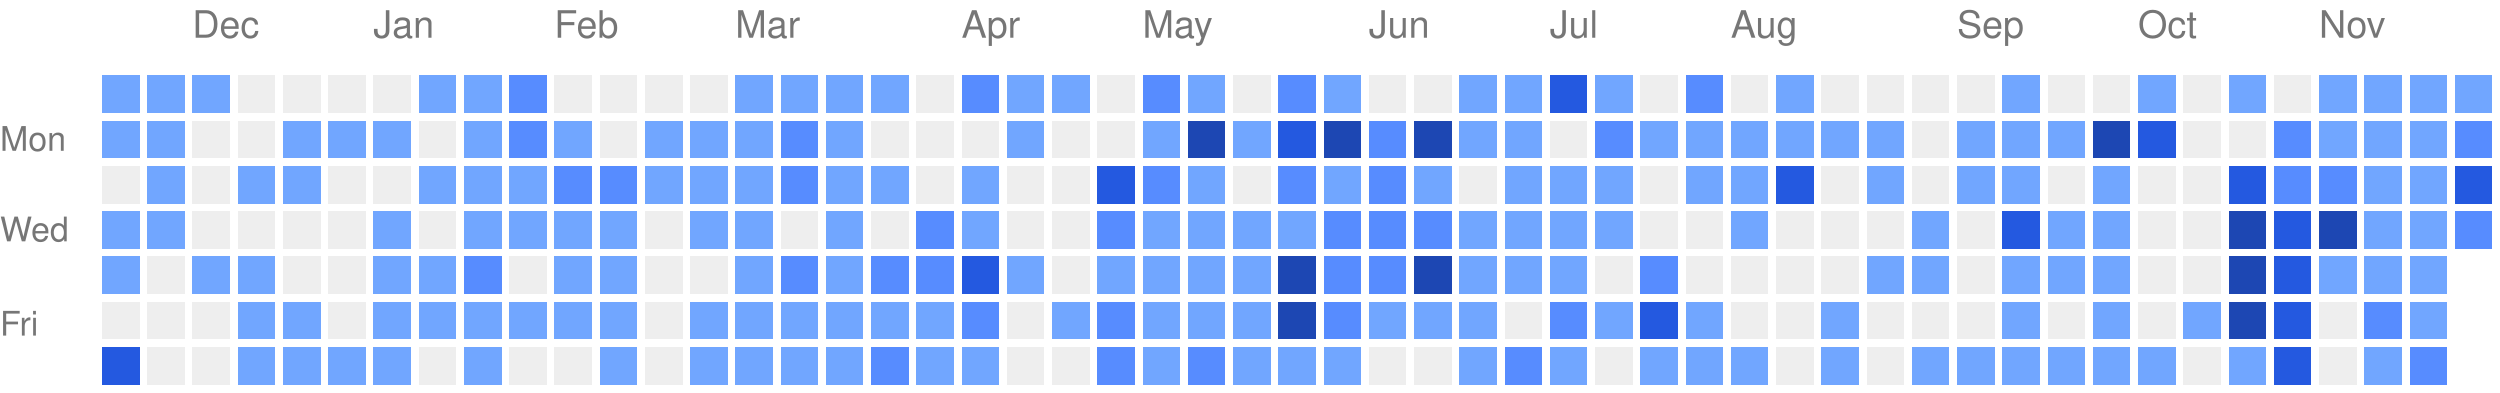
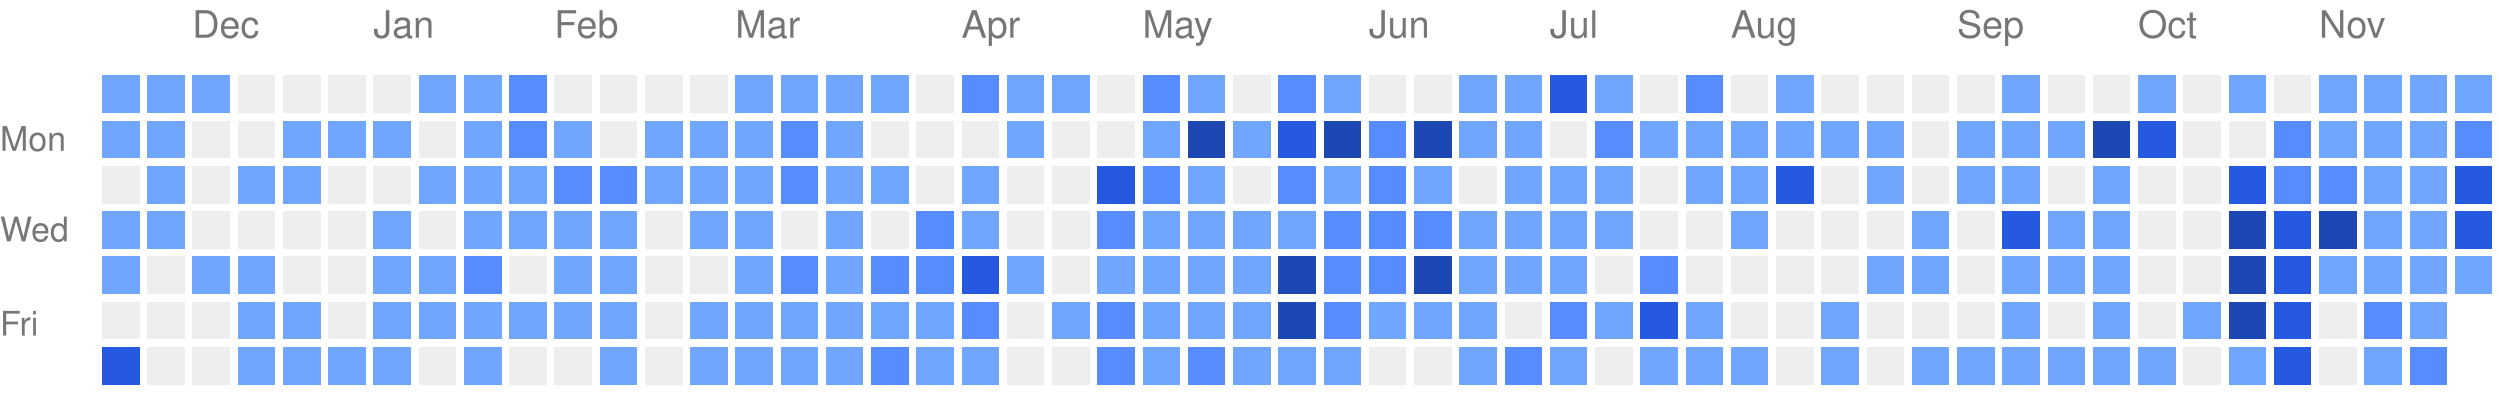
<svg xmlns="http://www.w3.org/2000/svg" version="1.1" width="663" height="104">
  <rect style="fill:#71a6ff;shape-rendering:crispedges;" data-score="1" data-date="2025-11-23" x="27" y="20" width="10" height="10" />
  <rect style="fill:#71a6ff;shape-rendering:crispedges;" data-score="1" data-date="2025-11-30" x="39" y="20" width="10" height="10" />
  <rect style="fill:#71a6ff;shape-rendering:crispedges;" data-score="1" data-date="2025-12-07" x="51" y="20" width="10" height="10" />
  <rect style="fill:#EEEEEE;shape-rendering:crispedges;" data-score="0" data-date="2025-12-14" x="63" y="20" width="10" height="10" />
  <rect style="fill:#EEEEEE;shape-rendering:crispedges;" data-score="0" data-date="2025-12-21" x="75" y="20" width="10" height="10" />
  <rect style="fill:#EEEEEE;shape-rendering:crispedges;" data-score="0" data-date="2025-12-28" x="87" y="20" width="10" height="10" />
  <rect style="fill:#EEEEEE;shape-rendering:crispedges;" data-score="0" data-date="2026-01-04" x="99" y="20" width="10" height="10" />
  <rect style="fill:#71a6ff;shape-rendering:crispedges;" data-score="1" data-date="2026-01-11" x="111" y="20" width="10" height="10" />
  <rect style="fill:#71a6ff;shape-rendering:crispedges;" data-score="1" data-date="2026-01-18" x="123" y="20" width="10" height="10" />
  <rect style="fill:#578cff;shape-rendering:crispedges;" data-score="2" data-date="2026-01-25" x="135" y="20" width="10" height="10" />
  <rect style="fill:#EEEEEE;shape-rendering:crispedges;" data-score="0" data-date="2026-02-01" x="147" y="20" width="10" height="10" />
  <rect style="fill:#EEEEEE;shape-rendering:crispedges;" data-score="0" data-date="2026-02-08" x="159" y="20" width="10" height="10" />
  <rect style="fill:#EEEEEE;shape-rendering:crispedges;" data-score="0" data-date="2026-02-15" x="171" y="20" width="10" height="10" />
  <rect style="fill:#EEEEEE;shape-rendering:crispedges;" data-score="0" data-date="2026-02-22" x="183" y="20" width="10" height="10" />
  <rect style="fill:#71a6ff;shape-rendering:crispedges;" data-score="1" data-date="2026-03-01" x="195" y="20" width="10" height="10" />
  <rect style="fill:#71a6ff;shape-rendering:crispedges;" data-score="1" data-date="2026-03-08" x="207" y="20" width="10" height="10" />
  <rect style="fill:#71a6ff;shape-rendering:crispedges;" data-score="1" data-date="2026-03-15" x="219" y="20" width="10" height="10" />
  <rect style="fill:#71a6ff;shape-rendering:crispedges;" data-score="1" data-date="2026-03-22" x="231" y="20" width="10" height="10" />
  <rect style="fill:#EEEEEE;shape-rendering:crispedges;" data-score="0" data-date="2026-03-29" x="243" y="20" width="10" height="10" />
  <rect style="fill:#578cff;shape-rendering:crispedges;" data-score="2" data-date="2026-04-05" x="255" y="20" width="10" height="10" />
  <rect style="fill:#71a6ff;shape-rendering:crispedges;" data-score="1" data-date="2026-04-12" x="267" y="20" width="10" height="10" />
  <rect style="fill:#71a6ff;shape-rendering:crispedges;" data-score="1" data-date="2026-04-19" x="279" y="20" width="10" height="10" />
  <rect style="fill:#EEEEEE;shape-rendering:crispedges;" data-score="0" data-date="2026-04-26" x="291" y="20" width="10" height="10" />
  <rect style="fill:#578cff;shape-rendering:crispedges;" data-score="2" data-date="2026-05-03" x="303" y="20" width="10" height="10" />
  <rect style="fill:#71a6ff;shape-rendering:crispedges;" data-score="1" data-date="2026-05-10" x="315" y="20" width="10" height="10" />
  <rect style="fill:#EEEEEE;shape-rendering:crispedges;" data-score="0" data-date="2026-05-17" x="327" y="20" width="10" height="10" />
  <rect style="fill:#578cff;shape-rendering:crispedges;" data-score="2" data-date="2026-05-24" x="339" y="20" width="10" height="10" />
  <rect style="fill:#71a6ff;shape-rendering:crispedges;" data-score="1" data-date="2026-05-31" x="351" y="20" width="10" height="10" />
  <rect style="fill:#EEEEEE;shape-rendering:crispedges;" data-score="0" data-date="2026-06-07" x="363" y="20" width="10" height="10" />
  <rect style="fill:#EEEEEE;shape-rendering:crispedges;" data-score="0" data-date="2026-06-14" x="375" y="20" width="10" height="10" />
  <rect style="fill:#71a6ff;shape-rendering:crispedges;" data-score="1" data-date="2026-06-21" x="387" y="20" width="10" height="10" />
  <rect style="fill:#71a6ff;shape-rendering:crispedges;" data-score="1" data-date="2026-06-28" x="399" y="20" width="10" height="10" />
  <rect style="fill:#2459e0;shape-rendering:crispedges;" data-score="3" data-date="2026-07-05" x="411" y="20" width="10" height="10" />
  <rect style="fill:#71a6ff;shape-rendering:crispedges;" data-score="1" data-date="2026-07-12" x="423" y="20" width="10" height="10" />
  <rect style="fill:#EEEEEE;shape-rendering:crispedges;" data-score="0" data-date="2026-07-19" x="435" y="20" width="10" height="10" />
  <rect style="fill:#578cff;shape-rendering:crispedges;" data-score="2" data-date="2026-07-26" x="447" y="20" width="10" height="10" />
  <rect style="fill:#EEEEEE;shape-rendering:crispedges;" data-score="0" data-date="2026-08-02" x="459" y="20" width="10" height="10" />
  <rect style="fill:#71a6ff;shape-rendering:crispedges;" data-score="1" data-date="2026-08-09" x="471" y="20" width="10" height="10" />
  <rect style="fill:#EEEEEE;shape-rendering:crispedges;" data-score="0" data-date="2026-08-16" x="483" y="20" width="10" height="10" />
  <rect style="fill:#EEEEEE;shape-rendering:crispedges;" data-score="0" data-date="2026-08-23" x="495" y="20" width="10" height="10" />
  <rect style="fill:#EEEEEE;shape-rendering:crispedges;" data-score="0" data-date="2026-08-30" x="507" y="20" width="10" height="10" />
  <rect style="fill:#EEEEEE;shape-rendering:crispedges;" data-score="0" data-date="2026-09-06" x="519" y="20" width="10" height="10" />
  <rect style="fill:#71a6ff;shape-rendering:crispedges;" data-score="1" data-date="2026-09-13" x="531" y="20" width="10" height="10" />
  <rect style="fill:#EEEEEE;shape-rendering:crispedges;" data-score="0" data-date="2026-09-20" x="543" y="20" width="10" height="10" />
  <rect style="fill:#EEEEEE;shape-rendering:crispedges;" data-score="0" data-date="2026-09-27" x="555" y="20" width="10" height="10" />
  <rect style="fill:#71a6ff;shape-rendering:crispedges;" data-score="1" data-date="2026-10-04" x="567" y="20" width="10" height="10" />
  <rect style="fill:#EEEEEE;shape-rendering:crispedges;" data-score="0" data-date="2026-10-11" x="579" y="20" width="10" height="10" />
  <rect style="fill:#71a6ff;shape-rendering:crispedges;" data-score="1" data-date="2026-10-18" x="591" y="20" width="10" height="10" />
  <rect style="fill:#EEEEEE;shape-rendering:crispedges;" data-score="0" data-date="2026-10-25" x="603" y="20" width="10" height="10" />
  <rect style="fill:#71a6ff;shape-rendering:crispedges;" data-score="1" data-date="2026-11-01" x="615" y="20" width="10" height="10" />
  <rect style="fill:#71a6ff;shape-rendering:crispedges;" data-score="1" data-date="2026-11-08" x="627" y="20" width="10" height="10" />
  <rect style="fill:#71a6ff;shape-rendering:crispedges;" data-score="1" data-date="2026-11-15" x="639" y="20" width="10" height="10" />
  <rect style="fill:#71a6ff;shape-rendering:crispedges;" data-score="1" data-date="2026-11-22" x="651" y="20" width="10" height="10" />
  <rect style="fill:#71a6ff;shape-rendering:crispedges;" data-score="1" data-date="2025-11-24" x="27" y="32" width="10" height="10" />
  <rect style="fill:#71a6ff;shape-rendering:crispedges;" data-score="1" data-date="2025-12-01" x="39" y="32" width="10" height="10" />
  <rect style="fill:#EEEEEE;shape-rendering:crispedges;" data-score="0" data-date="2025-12-08" x="51" y="32" width="10" height="10" />
  <rect style="fill:#EEEEEE;shape-rendering:crispedges;" data-score="0" data-date="2025-12-15" x="63" y="32" width="10" height="10" />
  <rect style="fill:#71a6ff;shape-rendering:crispedges;" data-score="1" data-date="2025-12-22" x="75" y="32" width="10" height="10" />
  <rect style="fill:#71a6ff;shape-rendering:crispedges;" data-score="1" data-date="2025-12-29" x="87" y="32" width="10" height="10" />
  <rect style="fill:#71a6ff;shape-rendering:crispedges;" data-score="1" data-date="2026-01-05" x="99" y="32" width="10" height="10" />
  <rect style="fill:#EEEEEE;shape-rendering:crispedges;" data-score="0" data-date="2026-01-12" x="111" y="32" width="10" height="10" />
  <rect style="fill:#71a6ff;shape-rendering:crispedges;" data-score="1" data-date="2026-01-19" x="123" y="32" width="10" height="10" />
  <rect style="fill:#578cff;shape-rendering:crispedges;" data-score="2" data-date="2026-01-26" x="135" y="32" width="10" height="10" />
  <rect style="fill:#71a6ff;shape-rendering:crispedges;" data-score="1" data-date="2026-02-02" x="147" y="32" width="10" height="10" />
  <rect style="fill:#EEEEEE;shape-rendering:crispedges;" data-score="0" data-date="2026-02-09" x="159" y="32" width="10" height="10" />
  <rect style="fill:#71a6ff;shape-rendering:crispedges;" data-score="1" data-date="2026-02-16" x="171" y="32" width="10" height="10" />
  <rect style="fill:#71a6ff;shape-rendering:crispedges;" data-score="1" data-date="2026-02-23" x="183" y="32" width="10" height="10" />
  <rect style="fill:#71a6ff;shape-rendering:crispedges;" data-score="1" data-date="2026-03-02" x="195" y="32" width="10" height="10" />
  <rect style="fill:#578cff;shape-rendering:crispedges;" data-score="2" data-date="2026-03-09" x="207" y="32" width="10" height="10" />
  <rect style="fill:#71a6ff;shape-rendering:crispedges;" data-score="1" data-date="2026-03-16" x="219" y="32" width="10" height="10" />
  <rect style="fill:#EEEEEE;shape-rendering:crispedges;" data-score="0" data-date="2026-03-23" x="231" y="32" width="10" height="10" />
  <rect style="fill:#EEEEEE;shape-rendering:crispedges;" data-score="0" data-date="2026-03-30" x="243" y="32" width="10" height="10" />
  <rect style="fill:#EEEEEE;shape-rendering:crispedges;" data-score="0" data-date="2026-04-06" x="255" y="32" width="10" height="10" />
  <rect style="fill:#71a6ff;shape-rendering:crispedges;" data-score="1" data-date="2026-04-13" x="267" y="32" width="10" height="10" />
  <rect style="fill:#EEEEEE;shape-rendering:crispedges;" data-score="0" data-date="2026-04-20" x="279" y="32" width="10" height="10" />
  <rect style="fill:#EEEEEE;shape-rendering:crispedges;" data-score="0" data-date="2026-04-27" x="291" y="32" width="10" height="10" />
  <rect style="fill:#71a6ff;shape-rendering:crispedges;" data-score="1" data-date="2026-05-04" x="303" y="32" width="10" height="10" />
  <rect style="fill:#1d47b3;shape-rendering:crispedges;" data-score="4" data-date="2026-05-11" x="315" y="32" width="10" height="10" />
  <rect style="fill:#71a6ff;shape-rendering:crispedges;" data-score="1" data-date="2026-05-18" x="327" y="32" width="10" height="10" />
  <rect style="fill:#2459e0;shape-rendering:crispedges;" data-score="3" data-date="2026-05-25" x="339" y="32" width="10" height="10" />
  <rect style="fill:#1d47b3;shape-rendering:crispedges;" data-score="4" data-date="2026-06-01" x="351" y="32" width="10" height="10" />
  <rect style="fill:#578cff;shape-rendering:crispedges;" data-score="2" data-date="2026-06-08" x="363" y="32" width="10" height="10" />
  <rect style="fill:#1d47b3;shape-rendering:crispedges;" data-score="4" data-date="2026-06-15" x="375" y="32" width="10" height="10" />
  <rect style="fill:#71a6ff;shape-rendering:crispedges;" data-score="1" data-date="2026-06-22" x="387" y="32" width="10" height="10" />
  <rect style="fill:#71a6ff;shape-rendering:crispedges;" data-score="1" data-date="2026-06-29" x="399" y="32" width="10" height="10" />
  <rect style="fill:#EEEEEE;shape-rendering:crispedges;" data-score="0" data-date="2026-07-06" x="411" y="32" width="10" height="10" />
  <rect style="fill:#578cff;shape-rendering:crispedges;" data-score="2" data-date="2026-07-13" x="423" y="32" width="10" height="10" />
  <rect style="fill:#71a6ff;shape-rendering:crispedges;" data-score="1" data-date="2026-07-20" x="435" y="32" width="10" height="10" />
  <rect style="fill:#71a6ff;shape-rendering:crispedges;" data-score="1" data-date="2026-07-27" x="447" y="32" width="10" height="10" />
  <rect style="fill:#71a6ff;shape-rendering:crispedges;" data-score="1" data-date="2026-08-03" x="459" y="32" width="10" height="10" />
  <rect style="fill:#71a6ff;shape-rendering:crispedges;" data-score="1" data-date="2026-08-10" x="471" y="32" width="10" height="10" />
  <rect style="fill:#71a6ff;shape-rendering:crispedges;" data-score="1" data-date="2026-08-17" x="483" y="32" width="10" height="10" />
  <rect style="fill:#71a6ff;shape-rendering:crispedges;" data-score="1" data-date="2026-08-24" x="495" y="32" width="10" height="10" />
  <rect style="fill:#EEEEEE;shape-rendering:crispedges;" data-score="0" data-date="2026-08-31" x="507" y="32" width="10" height="10" />
  <rect style="fill:#71a6ff;shape-rendering:crispedges;" data-score="1" data-date="2026-09-07" x="519" y="32" width="10" height="10" />
  <rect style="fill:#71a6ff;shape-rendering:crispedges;" data-score="1" data-date="2026-09-14" x="531" y="32" width="10" height="10" />
  <rect style="fill:#71a6ff;shape-rendering:crispedges;" data-score="1" data-date="2026-09-21" x="543" y="32" width="10" height="10" />
  <rect style="fill:#1d47b3;shape-rendering:crispedges;" data-score="4" data-date="2026-09-28" x="555" y="32" width="10" height="10" />
  <rect style="fill:#2459e0;shape-rendering:crispedges;" data-score="3" data-date="2026-10-05" x="567" y="32" width="10" height="10" />
  <rect style="fill:#EEEEEE;shape-rendering:crispedges;" data-score="0" data-date="2026-10-12" x="579" y="32" width="10" height="10" />
  <rect style="fill:#EEEEEE;shape-rendering:crispedges;" data-score="0" data-date="2026-10-19" x="591" y="32" width="10" height="10" />
  <rect style="fill:#578cff;shape-rendering:crispedges;" data-score="2" data-date="2026-10-26" x="603" y="32" width="10" height="10" />
  <rect style="fill:#71a6ff;shape-rendering:crispedges;" data-score="1" data-date="2026-11-02" x="615" y="32" width="10" height="10" />
  <rect style="fill:#71a6ff;shape-rendering:crispedges;" data-score="1" data-date="2026-11-09" x="627" y="32" width="10" height="10" />
  <rect style="fill:#71a6ff;shape-rendering:crispedges;" data-score="1" data-date="2026-11-16" x="639" y="32" width="10" height="10" />
  <rect style="fill:#578cff;shape-rendering:crispedges;" data-score="2" data-date="2026-11-23" x="651" y="32" width="10" height="10" />
  <rect style="fill:#EEEEEE;shape-rendering:crispedges;" data-score="0" data-date="2025-11-25" x="27" y="44" width="10" height="10" />
  <rect style="fill:#71a6ff;shape-rendering:crispedges;" data-score="1" data-date="2025-12-02" x="39" y="44" width="10" height="10" />
  <rect style="fill:#EEEEEE;shape-rendering:crispedges;" data-score="0" data-date="2025-12-09" x="51" y="44" width="10" height="10" />
  <rect style="fill:#71a6ff;shape-rendering:crispedges;" data-score="1" data-date="2025-12-16" x="63" y="44" width="10" height="10" />
  <rect style="fill:#71a6ff;shape-rendering:crispedges;" data-score="1" data-date="2025-12-23" x="75" y="44" width="10" height="10" />
  <rect style="fill:#EEEEEE;shape-rendering:crispedges;" data-score="0" data-date="2025-12-30" x="87" y="44" width="10" height="10" />
  <rect style="fill:#EEEEEE;shape-rendering:crispedges;" data-score="0" data-date="2026-01-06" x="99" y="44" width="10" height="10" />
  <rect style="fill:#71a6ff;shape-rendering:crispedges;" data-score="1" data-date="2026-01-13" x="111" y="44" width="10" height="10" />
  <rect style="fill:#71a6ff;shape-rendering:crispedges;" data-score="1" data-date="2026-01-20" x="123" y="44" width="10" height="10" />
  <rect style="fill:#71a6ff;shape-rendering:crispedges;" data-score="1" data-date="2026-01-27" x="135" y="44" width="10" height="10" />
  <rect style="fill:#578cff;shape-rendering:crispedges;" data-score="2" data-date="2026-02-03" x="147" y="44" width="10" height="10" />
  <rect style="fill:#578cff;shape-rendering:crispedges;" data-score="2" data-date="2026-02-10" x="159" y="44" width="10" height="10" />
  <rect style="fill:#71a6ff;shape-rendering:crispedges;" data-score="1" data-date="2026-02-17" x="171" y="44" width="10" height="10" />
  <rect style="fill:#71a6ff;shape-rendering:crispedges;" data-score="1" data-date="2026-02-24" x="183" y="44" width="10" height="10" />
  <rect style="fill:#71a6ff;shape-rendering:crispedges;" data-score="1" data-date="2026-03-03" x="195" y="44" width="10" height="10" />
  <rect style="fill:#578cff;shape-rendering:crispedges;" data-score="2" data-date="2026-03-10" x="207" y="44" width="10" height="10" />
  <rect style="fill:#71a6ff;shape-rendering:crispedges;" data-score="1" data-date="2026-03-17" x="219" y="44" width="10" height="10" />
  <rect style="fill:#71a6ff;shape-rendering:crispedges;" data-score="1" data-date="2026-03-24" x="231" y="44" width="10" height="10" />
  <rect style="fill:#EEEEEE;shape-rendering:crispedges;" data-score="0" data-date="2026-03-31" x="243" y="44" width="10" height="10" />
  <rect style="fill:#71a6ff;shape-rendering:crispedges;" data-score="1" data-date="2026-04-07" x="255" y="44" width="10" height="10" />
  <rect style="fill:#EEEEEE;shape-rendering:crispedges;" data-score="0" data-date="2026-04-14" x="267" y="44" width="10" height="10" />
  <rect style="fill:#EEEEEE;shape-rendering:crispedges;" data-score="0" data-date="2026-04-21" x="279" y="44" width="10" height="10" />
  <rect style="fill:#2459e0;shape-rendering:crispedges;" data-score="3" data-date="2026-04-28" x="291" y="44" width="10" height="10" />
  <rect style="fill:#578cff;shape-rendering:crispedges;" data-score="2" data-date="2026-05-05" x="303" y="44" width="10" height="10" />
  <rect style="fill:#71a6ff;shape-rendering:crispedges;" data-score="1" data-date="2026-05-12" x="315" y="44" width="10" height="10" />
  <rect style="fill:#EEEEEE;shape-rendering:crispedges;" data-score="0" data-date="2026-05-19" x="327" y="44" width="10" height="10" />
  <rect style="fill:#578cff;shape-rendering:crispedges;" data-score="2" data-date="2026-05-26" x="339" y="44" width="10" height="10" />
  <rect style="fill:#71a6ff;shape-rendering:crispedges;" data-score="1" data-date="2026-06-02" x="351" y="44" width="10" height="10" />
  <rect style="fill:#578cff;shape-rendering:crispedges;" data-score="2" data-date="2026-06-09" x="363" y="44" width="10" height="10" />
  <rect style="fill:#71a6ff;shape-rendering:crispedges;" data-score="1" data-date="2026-06-16" x="375" y="44" width="10" height="10" />
  <rect style="fill:#EEEEEE;shape-rendering:crispedges;" data-score="0" data-date="2026-06-23" x="387" y="44" width="10" height="10" />
  <rect style="fill:#71a6ff;shape-rendering:crispedges;" data-score="1" data-date="2026-06-30" x="399" y="44" width="10" height="10" />
  <rect style="fill:#71a6ff;shape-rendering:crispedges;" data-score="1" data-date="2026-07-07" x="411" y="44" width="10" height="10" />
  <rect style="fill:#71a6ff;shape-rendering:crispedges;" data-score="1" data-date="2026-07-14" x="423" y="44" width="10" height="10" />
  <rect style="fill:#EEEEEE;shape-rendering:crispedges;" data-score="0" data-date="2026-07-21" x="435" y="44" width="10" height="10" />
  <rect style="fill:#71a6ff;shape-rendering:crispedges;" data-score="1" data-date="2026-07-28" x="447" y="44" width="10" height="10" />
  <rect style="fill:#71a6ff;shape-rendering:crispedges;" data-score="1" data-date="2026-08-04" x="459" y="44" width="10" height="10" />
  <rect style="fill:#2459e0;shape-rendering:crispedges;" data-score="3" data-date="2026-08-11" x="471" y="44" width="10" height="10" />
  <rect style="fill:#EEEEEE;shape-rendering:crispedges;" data-score="0" data-date="2026-08-18" x="483" y="44" width="10" height="10" />
  <rect style="fill:#71a6ff;shape-rendering:crispedges;" data-score="1" data-date="2026-08-25" x="495" y="44" width="10" height="10" />
  <rect style="fill:#EEEEEE;shape-rendering:crispedges;" data-score="0" data-date="2026-09-01" x="507" y="44" width="10" height="10" />
  <rect style="fill:#71a6ff;shape-rendering:crispedges;" data-score="1" data-date="2026-09-08" x="519" y="44" width="10" height="10" />
  <rect style="fill:#71a6ff;shape-rendering:crispedges;" data-score="1" data-date="2026-09-15" x="531" y="44" width="10" height="10" />
  <rect style="fill:#EEEEEE;shape-rendering:crispedges;" data-score="0" data-date="2026-09-22" x="543" y="44" width="10" height="10" />
  <rect style="fill:#71a6ff;shape-rendering:crispedges;" data-score="1" data-date="2026-09-29" x="555" y="44" width="10" height="10" />
  <rect style="fill:#EEEEEE;shape-rendering:crispedges;" data-score="0" data-date="2026-10-06" x="567" y="44" width="10" height="10" />
  <rect style="fill:#EEEEEE;shape-rendering:crispedges;" data-score="0" data-date="2026-10-13" x="579" y="44" width="10" height="10" />
  <rect style="fill:#2459e0;shape-rendering:crispedges;" data-score="3" data-date="2026-10-20" x="591" y="44" width="10" height="10" />
  <rect style="fill:#578cff;shape-rendering:crispedges;" data-score="2" data-date="2026-10-27" x="603" y="44" width="10" height="10" />
  <rect style="fill:#578cff;shape-rendering:crispedges;" data-score="2" data-date="2026-11-03" x="615" y="44" width="10" height="10" />
  <rect style="fill:#71a6ff;shape-rendering:crispedges;" data-score="1" data-date="2026-11-10" x="627" y="44" width="10" height="10" />
  <rect style="fill:#71a6ff;shape-rendering:crispedges;" data-score="1" data-date="2026-11-17" x="639" y="44" width="10" height="10" />
  <rect style="fill:#2459e0;shape-rendering:crispedges;" data-score="3" data-date="2026-11-24" x="651" y="44" width="10" height="10" />
  <rect style="fill:#71a6ff;shape-rendering:crispedges;" data-score="1" data-date="2025-11-26" x="27" y="56" width="10" height="10" />
  <rect style="fill:#71a6ff;shape-rendering:crispedges;" data-score="1" data-date="2025-12-03" x="39" y="56" width="10" height="10" />
  <rect style="fill:#EEEEEE;shape-rendering:crispedges;" data-score="0" data-date="2025-12-10" x="51" y="56" width="10" height="10" />
  <rect style="fill:#EEEEEE;shape-rendering:crispedges;" data-score="0" data-date="2025-12-17" x="63" y="56" width="10" height="10" />
  <rect style="fill:#EEEEEE;shape-rendering:crispedges;" data-score="0" data-date="2025-12-24" x="75" y="56" width="10" height="10" />
  <rect style="fill:#EEEEEE;shape-rendering:crispedges;" data-score="0" data-date="2025-12-31" x="87" y="56" width="10" height="10" />
  <rect style="fill:#71a6ff;shape-rendering:crispedges;" data-score="1" data-date="2026-01-07" x="99" y="56" width="10" height="10" />
  <rect style="fill:#EEEEEE;shape-rendering:crispedges;" data-score="0" data-date="2026-01-14" x="111" y="56" width="10" height="10" />
  <rect style="fill:#71a6ff;shape-rendering:crispedges;" data-score="1" data-date="2026-01-21" x="123" y="56" width="10" height="10" />
  <rect style="fill:#71a6ff;shape-rendering:crispedges;" data-score="1" data-date="2026-01-28" x="135" y="56" width="10" height="10" />
  <rect style="fill:#71a6ff;shape-rendering:crispedges;" data-score="1" data-date="2026-02-04" x="147" y="56" width="10" height="10" />
  <rect style="fill:#71a6ff;shape-rendering:crispedges;" data-score="1" data-date="2026-02-11" x="159" y="56" width="10" height="10" />
  <rect style="fill:#EEEEEE;shape-rendering:crispedges;" data-score="0" data-date="2026-02-18" x="171" y="56" width="10" height="10" />
  <rect style="fill:#71a6ff;shape-rendering:crispedges;" data-score="1" data-date="2026-02-25" x="183" y="56" width="10" height="10" />
  <rect style="fill:#71a6ff;shape-rendering:crispedges;" data-score="1" data-date="2026-03-04" x="195" y="56" width="10" height="10" />
  <rect style="fill:#EEEEEE;shape-rendering:crispedges;" data-score="0" data-date="2026-03-11" x="207" y="56" width="10" height="10" />
  <rect style="fill:#71a6ff;shape-rendering:crispedges;" data-score="1" data-date="2026-03-18" x="219" y="56" width="10" height="10" />
  <rect style="fill:#EEEEEE;shape-rendering:crispedges;" data-score="0" data-date="2026-03-25" x="231" y="56" width="10" height="10" />
  <rect style="fill:#578cff;shape-rendering:crispedges;" data-score="2" data-date="2026-04-01" x="243" y="56" width="10" height="10" />
  <rect style="fill:#71a6ff;shape-rendering:crispedges;" data-score="1" data-date="2026-04-08" x="255" y="56" width="10" height="10" />
  <rect style="fill:#EEEEEE;shape-rendering:crispedges;" data-score="0" data-date="2026-04-15" x="267" y="56" width="10" height="10" />
  <rect style="fill:#EEEEEE;shape-rendering:crispedges;" data-score="0" data-date="2026-04-22" x="279" y="56" width="10" height="10" />
  <rect style="fill:#578cff;shape-rendering:crispedges;" data-score="2" data-date="2026-04-29" x="291" y="56" width="10" height="10" />
  <rect style="fill:#71a6ff;shape-rendering:crispedges;" data-score="1" data-date="2026-05-06" x="303" y="56" width="10" height="10" />
  <rect style="fill:#71a6ff;shape-rendering:crispedges;" data-score="1" data-date="2026-05-13" x="315" y="56" width="10" height="10" />
  <rect style="fill:#71a6ff;shape-rendering:crispedges;" data-score="1" data-date="2026-05-20" x="327" y="56" width="10" height="10" />
  <rect style="fill:#71a6ff;shape-rendering:crispedges;" data-score="1" data-date="2026-05-27" x="339" y="56" width="10" height="10" />
  <rect style="fill:#578cff;shape-rendering:crispedges;" data-score="2" data-date="2026-06-03" x="351" y="56" width="10" height="10" />
  <rect style="fill:#578cff;shape-rendering:crispedges;" data-score="2" data-date="2026-06-10" x="363" y="56" width="10" height="10" />
  <rect style="fill:#578cff;shape-rendering:crispedges;" data-score="2" data-date="2026-06-17" x="375" y="56" width="10" height="10" />
  <rect style="fill:#71a6ff;shape-rendering:crispedges;" data-score="1" data-date="2026-06-24" x="387" y="56" width="10" height="10" />
  <rect style="fill:#71a6ff;shape-rendering:crispedges;" data-score="1" data-date="2026-07-01" x="399" y="56" width="10" height="10" />
  <rect style="fill:#71a6ff;shape-rendering:crispedges;" data-score="1" data-date="2026-07-08" x="411" y="56" width="10" height="10" />
  <rect style="fill:#71a6ff;shape-rendering:crispedges;" data-score="1" data-date="2026-07-15" x="423" y="56" width="10" height="10" />
  <rect style="fill:#EEEEEE;shape-rendering:crispedges;" data-score="0" data-date="2026-07-22" x="435" y="56" width="10" height="10" />
  <rect style="fill:#EEEEEE;shape-rendering:crispedges;" data-score="0" data-date="2026-07-29" x="447" y="56" width="10" height="10" />
  <rect style="fill:#71a6ff;shape-rendering:crispedges;" data-score="1" data-date="2026-08-05" x="459" y="56" width="10" height="10" />
  <rect style="fill:#EEEEEE;shape-rendering:crispedges;" data-score="0" data-date="2026-08-12" x="471" y="56" width="10" height="10" />
  <rect style="fill:#EEEEEE;shape-rendering:crispedges;" data-score="0" data-date="2026-08-19" x="483" y="56" width="10" height="10" />
  <rect style="fill:#EEEEEE;shape-rendering:crispedges;" data-score="0" data-date="2026-08-26" x="495" y="56" width="10" height="10" />
  <rect style="fill:#71a6ff;shape-rendering:crispedges;" data-score="1" data-date="2026-09-02" x="507" y="56" width="10" height="10" />
  <rect style="fill:#EEEEEE;shape-rendering:crispedges;" data-score="0" data-date="2026-09-09" x="519" y="56" width="10" height="10" />
  <rect style="fill:#2459e0;shape-rendering:crispedges;" data-score="3" data-date="2026-09-16" x="531" y="56" width="10" height="10" />
  <rect style="fill:#71a6ff;shape-rendering:crispedges;" data-score="1" data-date="2026-09-23" x="543" y="56" width="10" height="10" />
  <rect style="fill:#71a6ff;shape-rendering:crispedges;" data-score="1" data-date="2026-09-30" x="555" y="56" width="10" height="10" />
  <rect style="fill:#EEEEEE;shape-rendering:crispedges;" data-score="0" data-date="2026-10-07" x="567" y="56" width="10" height="10" />
  <rect style="fill:#EEEEEE;shape-rendering:crispedges;" data-score="0" data-date="2026-10-14" x="579" y="56" width="10" height="10" />
  <rect style="fill:#1d47b3;shape-rendering:crispedges;" data-score="4" data-date="2026-10-21" x="591" y="56" width="10" height="10" />
  <rect style="fill:#2459e0;shape-rendering:crispedges;" data-score="3" data-date="2026-10-28" x="603" y="56" width="10" height="10" />
  <rect style="fill:#1d47b3;shape-rendering:crispedges;" data-score="4" data-date="2026-11-04" x="615" y="56" width="10" height="10" />
  <rect style="fill:#71a6ff;shape-rendering:crispedges;" data-score="1" data-date="2026-11-11" x="627" y="56" width="10" height="10" />
  <rect style="fill:#71a6ff;shape-rendering:crispedges;" data-score="1" data-date="2026-11-18" x="639" y="56" width="10" height="10" />
-   <rect style="fill:#578cff;shape-rendering:crispedges;" data-score="2" data-date="2026-11-25" x="651" y="56" width="10" height="10" />
+   <rect style="fill:#2459e0;shape-rendering:crispedges;" data-score="3" data-date="2026-11-25" x="651" y="56" width="10" height="10" />
  <rect style="fill:#71a6ff;shape-rendering:crispedges;" data-score="1" data-date="2025-11-27" x="27" y="68" width="10" height="10" />
  <rect style="fill:#EEEEEE;shape-rendering:crispedges;" data-score="0" data-date="2025-12-04" x="39" y="68" width="10" height="10" />
  <rect style="fill:#71a6ff;shape-rendering:crispedges;" data-score="1" data-date="2025-12-11" x="51" y="68" width="10" height="10" />
  <rect style="fill:#71a6ff;shape-rendering:crispedges;" data-score="1" data-date="2025-12-18" x="63" y="68" width="10" height="10" />
  <rect style="fill:#EEEEEE;shape-rendering:crispedges;" data-score="0" data-date="2025-12-25" x="75" y="68" width="10" height="10" />
  <rect style="fill:#EEEEEE;shape-rendering:crispedges;" data-score="0" data-date="2026-01-01" x="87" y="68" width="10" height="10" />
  <rect style="fill:#71a6ff;shape-rendering:crispedges;" data-score="1" data-date="2026-01-08" x="99" y="68" width="10" height="10" />
  <rect style="fill:#71a6ff;shape-rendering:crispedges;" data-score="1" data-date="2026-01-15" x="111" y="68" width="10" height="10" />
  <rect style="fill:#578cff;shape-rendering:crispedges;" data-score="2" data-date="2026-01-22" x="123" y="68" width="10" height="10" />
  <rect style="fill:#EEEEEE;shape-rendering:crispedges;" data-score="0" data-date="2026-01-29" x="135" y="68" width="10" height="10" />
  <rect style="fill:#71a6ff;shape-rendering:crispedges;" data-score="1" data-date="2026-02-05" x="147" y="68" width="10" height="10" />
  <rect style="fill:#71a6ff;shape-rendering:crispedges;" data-score="1" data-date="2026-02-12" x="159" y="68" width="10" height="10" />
  <rect style="fill:#EEEEEE;shape-rendering:crispedges;" data-score="0" data-date="2026-02-19" x="171" y="68" width="10" height="10" />
  <rect style="fill:#EEEEEE;shape-rendering:crispedges;" data-score="0" data-date="2026-02-26" x="183" y="68" width="10" height="10" />
  <rect style="fill:#71a6ff;shape-rendering:crispedges;" data-score="1" data-date="2026-03-05" x="195" y="68" width="10" height="10" />
  <rect style="fill:#578cff;shape-rendering:crispedges;" data-score="2" data-date="2026-03-12" x="207" y="68" width="10" height="10" />
  <rect style="fill:#71a6ff;shape-rendering:crispedges;" data-score="1" data-date="2026-03-19" x="219" y="68" width="10" height="10" />
  <rect style="fill:#578cff;shape-rendering:crispedges;" data-score="2" data-date="2026-03-26" x="231" y="68" width="10" height="10" />
  <rect style="fill:#578cff;shape-rendering:crispedges;" data-score="2" data-date="2026-04-02" x="243" y="68" width="10" height="10" />
  <rect style="fill:#2459e0;shape-rendering:crispedges;" data-score="3" data-date="2026-04-09" x="255" y="68" width="10" height="10" />
  <rect style="fill:#71a6ff;shape-rendering:crispedges;" data-score="1" data-date="2026-04-16" x="267" y="68" width="10" height="10" />
  <rect style="fill:#EEEEEE;shape-rendering:crispedges;" data-score="0" data-date="2026-04-23" x="279" y="68" width="10" height="10" />
  <rect style="fill:#71a6ff;shape-rendering:crispedges;" data-score="1" data-date="2026-04-30" x="291" y="68" width="10" height="10" />
  <rect style="fill:#71a6ff;shape-rendering:crispedges;" data-score="1" data-date="2026-05-07" x="303" y="68" width="10" height="10" />
  <rect style="fill:#71a6ff;shape-rendering:crispedges;" data-score="1" data-date="2026-05-14" x="315" y="68" width="10" height="10" />
  <rect style="fill:#71a6ff;shape-rendering:crispedges;" data-score="1" data-date="2026-05-21" x="327" y="68" width="10" height="10" />
  <rect style="fill:#1d47b3;shape-rendering:crispedges;" data-score="4" data-date="2026-05-28" x="339" y="68" width="10" height="10" />
  <rect style="fill:#578cff;shape-rendering:crispedges;" data-score="2" data-date="2026-06-04" x="351" y="68" width="10" height="10" />
  <rect style="fill:#578cff;shape-rendering:crispedges;" data-score="2" data-date="2026-06-11" x="363" y="68" width="10" height="10" />
  <rect style="fill:#1d47b3;shape-rendering:crispedges;" data-score="4" data-date="2026-06-18" x="375" y="68" width="10" height="10" />
  <rect style="fill:#71a6ff;shape-rendering:crispedges;" data-score="1" data-date="2026-06-25" x="387" y="68" width="10" height="10" />
  <rect style="fill:#71a6ff;shape-rendering:crispedges;" data-score="1" data-date="2026-07-02" x="399" y="68" width="10" height="10" />
  <rect style="fill:#71a6ff;shape-rendering:crispedges;" data-score="1" data-date="2026-07-09" x="411" y="68" width="10" height="10" />
  <rect style="fill:#EEEEEE;shape-rendering:crispedges;" data-score="0" data-date="2026-07-16" x="423" y="68" width="10" height="10" />
  <rect style="fill:#578cff;shape-rendering:crispedges;" data-score="2" data-date="2026-07-23" x="435" y="68" width="10" height="10" />
  <rect style="fill:#EEEEEE;shape-rendering:crispedges;" data-score="0" data-date="2026-07-30" x="447" y="68" width="10" height="10" />
  <rect style="fill:#EEEEEE;shape-rendering:crispedges;" data-score="0" data-date="2026-08-06" x="459" y="68" width="10" height="10" />
  <rect style="fill:#EEEEEE;shape-rendering:crispedges;" data-score="0" data-date="2026-08-13" x="471" y="68" width="10" height="10" />
  <rect style="fill:#EEEEEE;shape-rendering:crispedges;" data-score="0" data-date="2026-08-20" x="483" y="68" width="10" height="10" />
  <rect style="fill:#71a6ff;shape-rendering:crispedges;" data-score="1" data-date="2026-08-27" x="495" y="68" width="10" height="10" />
  <rect style="fill:#71a6ff;shape-rendering:crispedges;" data-score="1" data-date="2026-09-03" x="507" y="68" width="10" height="10" />
  <rect style="fill:#EEEEEE;shape-rendering:crispedges;" data-score="0" data-date="2026-09-10" x="519" y="68" width="10" height="10" />
  <rect style="fill:#71a6ff;shape-rendering:crispedges;" data-score="1" data-date="2026-09-17" x="531" y="68" width="10" height="10" />
  <rect style="fill:#71a6ff;shape-rendering:crispedges;" data-score="1" data-date="2026-09-24" x="543" y="68" width="10" height="10" />
  <rect style="fill:#71a6ff;shape-rendering:crispedges;" data-score="1" data-date="2026-10-01" x="555" y="68" width="10" height="10" />
  <rect style="fill:#EEEEEE;shape-rendering:crispedges;" data-score="0" data-date="2026-10-08" x="567" y="68" width="10" height="10" />
  <rect style="fill:#EEEEEE;shape-rendering:crispedges;" data-score="0" data-date="2026-10-15" x="579" y="68" width="10" height="10" />
  <rect style="fill:#1d47b3;shape-rendering:crispedges;" data-score="4" data-date="2026-10-22" x="591" y="68" width="10" height="10" />
  <rect style="fill:#2459e0;shape-rendering:crispedges;" data-score="3" data-date="2026-10-29" x="603" y="68" width="10" height="10" />
  <rect style="fill:#71a6ff;shape-rendering:crispedges;" data-score="1" data-date="2026-11-05" x="615" y="68" width="10" height="10" />
  <rect style="fill:#71a6ff;shape-rendering:crispedges;" data-score="1" data-date="2026-11-12" x="627" y="68" width="10" height="10" />
  <rect style="fill:#71a6ff;shape-rendering:crispedges;" data-score="1" data-date="2026-11-19" x="639" y="68" width="10" height="10" />
+   <rect style="fill:#71a6ff;shape-rendering:crispedges;" data-score="1" data-date="2026-11-26" x="651" y="68" width="10" height="10" />
  <rect style="fill:#EEEEEE;shape-rendering:crispedges;" data-score="0" data-date="2025-11-28" x="27" y="80" width="10" height="10" />
  <rect style="fill:#EEEEEE;shape-rendering:crispedges;" data-score="0" data-date="2025-12-05" x="39" y="80" width="10" height="10" />
  <rect style="fill:#EEEEEE;shape-rendering:crispedges;" data-score="0" data-date="2025-12-12" x="51" y="80" width="10" height="10" />
  <rect style="fill:#71a6ff;shape-rendering:crispedges;" data-score="1" data-date="2025-12-19" x="63" y="80" width="10" height="10" />
  <rect style="fill:#71a6ff;shape-rendering:crispedges;" data-score="1" data-date="2025-12-26" x="75" y="80" width="10" height="10" />
  <rect style="fill:#EEEEEE;shape-rendering:crispedges;" data-score="0" data-date="2026-01-02" x="87" y="80" width="10" height="10" />
  <rect style="fill:#71a6ff;shape-rendering:crispedges;" data-score="1" data-date="2026-01-09" x="99" y="80" width="10" height="10" />
  <rect style="fill:#71a6ff;shape-rendering:crispedges;" data-score="1" data-date="2026-01-16" x="111" y="80" width="10" height="10" />
  <rect style="fill:#71a6ff;shape-rendering:crispedges;" data-score="1" data-date="2026-01-23" x="123" y="80" width="10" height="10" />
  <rect style="fill:#71a6ff;shape-rendering:crispedges;" data-score="1" data-date="2026-01-30" x="135" y="80" width="10" height="10" />
  <rect style="fill:#71a6ff;shape-rendering:crispedges;" data-score="1" data-date="2026-02-06" x="147" y="80" width="10" height="10" />
  <rect style="fill:#71a6ff;shape-rendering:crispedges;" data-score="1" data-date="2026-02-13" x="159" y="80" width="10" height="10" />
  <rect style="fill:#EEEEEE;shape-rendering:crispedges;" data-score="0" data-date="2026-02-20" x="171" y="80" width="10" height="10" />
  <rect style="fill:#71a6ff;shape-rendering:crispedges;" data-score="1" data-date="2026-02-27" x="183" y="80" width="10" height="10" />
  <rect style="fill:#71a6ff;shape-rendering:crispedges;" data-score="1" data-date="2026-03-06" x="195" y="80" width="10" height="10" />
  <rect style="fill:#71a6ff;shape-rendering:crispedges;" data-score="1" data-date="2026-03-13" x="207" y="80" width="10" height="10" />
  <rect style="fill:#71a6ff;shape-rendering:crispedges;" data-score="1" data-date="2026-03-20" x="219" y="80" width="10" height="10" />
  <rect style="fill:#71a6ff;shape-rendering:crispedges;" data-score="1" data-date="2026-03-27" x="231" y="80" width="10" height="10" />
  <rect style="fill:#71a6ff;shape-rendering:crispedges;" data-score="1" data-date="2026-04-03" x="243" y="80" width="10" height="10" />
  <rect style="fill:#578cff;shape-rendering:crispedges;" data-score="2" data-date="2026-04-10" x="255" y="80" width="10" height="10" />
  <rect style="fill:#EEEEEE;shape-rendering:crispedges;" data-score="0" data-date="2026-04-17" x="267" y="80" width="10" height="10" />
  <rect style="fill:#71a6ff;shape-rendering:crispedges;" data-score="1" data-date="2026-04-24" x="279" y="80" width="10" height="10" />
  <rect style="fill:#578cff;shape-rendering:crispedges;" data-score="2" data-date="2026-05-01" x="291" y="80" width="10" height="10" />
  <rect style="fill:#71a6ff;shape-rendering:crispedges;" data-score="1" data-date="2026-05-08" x="303" y="80" width="10" height="10" />
  <rect style="fill:#71a6ff;shape-rendering:crispedges;" data-score="1" data-date="2026-05-15" x="315" y="80" width="10" height="10" />
  <rect style="fill:#71a6ff;shape-rendering:crispedges;" data-score="1" data-date="2026-05-22" x="327" y="80" width="10" height="10" />
  <rect style="fill:#1d47b3;shape-rendering:crispedges;" data-score="4" data-date="2026-05-29" x="339" y="80" width="10" height="10" />
  <rect style="fill:#578cff;shape-rendering:crispedges;" data-score="2" data-date="2026-06-05" x="351" y="80" width="10" height="10" />
  <rect style="fill:#71a6ff;shape-rendering:crispedges;" data-score="1" data-date="2026-06-12" x="363" y="80" width="10" height="10" />
  <rect style="fill:#71a6ff;shape-rendering:crispedges;" data-score="1" data-date="2026-06-19" x="375" y="80" width="10" height="10" />
  <rect style="fill:#71a6ff;shape-rendering:crispedges;" data-score="1" data-date="2026-06-26" x="387" y="80" width="10" height="10" />
  <rect style="fill:#EEEEEE;shape-rendering:crispedges;" data-score="0" data-date="2026-07-03" x="399" y="80" width="10" height="10" />
  <rect style="fill:#578cff;shape-rendering:crispedges;" data-score="2" data-date="2026-07-10" x="411" y="80" width="10" height="10" />
  <rect style="fill:#71a6ff;shape-rendering:crispedges;" data-score="1" data-date="2026-07-17" x="423" y="80" width="10" height="10" />
  <rect style="fill:#2459e0;shape-rendering:crispedges;" data-score="3" data-date="2026-07-24" x="435" y="80" width="10" height="10" />
  <rect style="fill:#71a6ff;shape-rendering:crispedges;" data-score="1" data-date="2026-07-31" x="447" y="80" width="10" height="10" />
  <rect style="fill:#EEEEEE;shape-rendering:crispedges;" data-score="0" data-date="2026-08-07" x="459" y="80" width="10" height="10" />
  <rect style="fill:#EEEEEE;shape-rendering:crispedges;" data-score="0" data-date="2026-08-14" x="471" y="80" width="10" height="10" />
  <rect style="fill:#71a6ff;shape-rendering:crispedges;" data-score="1" data-date="2026-08-21" x="483" y="80" width="10" height="10" />
  <rect style="fill:#EEEEEE;shape-rendering:crispedges;" data-score="0" data-date="2026-08-28" x="495" y="80" width="10" height="10" />
  <rect style="fill:#EEEEEE;shape-rendering:crispedges;" data-score="0" data-date="2026-09-04" x="507" y="80" width="10" height="10" />
  <rect style="fill:#EEEEEE;shape-rendering:crispedges;" data-score="0" data-date="2026-09-11" x="519" y="80" width="10" height="10" />
  <rect style="fill:#71a6ff;shape-rendering:crispedges;" data-score="1" data-date="2026-09-18" x="531" y="80" width="10" height="10" />
  <rect style="fill:#EEEEEE;shape-rendering:crispedges;" data-score="0" data-date="2026-09-25" x="543" y="80" width="10" height="10" />
  <rect style="fill:#71a6ff;shape-rendering:crispedges;" data-score="1" data-date="2026-10-02" x="555" y="80" width="10" height="10" />
  <rect style="fill:#EEEEEE;shape-rendering:crispedges;" data-score="0" data-date="2026-10-09" x="567" y="80" width="10" height="10" />
  <rect style="fill:#71a6ff;shape-rendering:crispedges;" data-score="1" data-date="2026-10-16" x="579" y="80" width="10" height="10" />
  <rect style="fill:#1d47b3;shape-rendering:crispedges;" data-score="4" data-date="2026-10-23" x="591" y="80" width="10" height="10" />
  <rect style="fill:#2459e0;shape-rendering:crispedges;" data-score="3" data-date="2026-10-30" x="603" y="80" width="10" height="10" />
  <rect style="fill:#EEEEEE;shape-rendering:crispedges;" data-score="0" data-date="2026-11-06" x="615" y="80" width="10" height="10" />
  <rect style="fill:#578cff;shape-rendering:crispedges;" data-score="2" data-date="2026-11-13" x="627" y="80" width="10" height="10" />
  <rect style="fill:#71a6ff;shape-rendering:crispedges;" data-score="1" data-date="2026-11-20" x="639" y="80" width="10" height="10" />
  <rect style="fill:#2459e0;shape-rendering:crispedges;" data-score="3" data-date="2025-11-29" x="27" y="92" width="10" height="10" />
  <rect style="fill:#EEEEEE;shape-rendering:crispedges;" data-score="0" data-date="2025-12-06" x="39" y="92" width="10" height="10" />
  <rect style="fill:#EEEEEE;shape-rendering:crispedges;" data-score="0" data-date="2025-12-13" x="51" y="92" width="10" height="10" />
  <rect style="fill:#71a6ff;shape-rendering:crispedges;" data-score="1" data-date="2025-12-20" x="63" y="92" width="10" height="10" />
  <rect style="fill:#71a6ff;shape-rendering:crispedges;" data-score="1" data-date="2025-12-27" x="75" y="92" width="10" height="10" />
  <rect style="fill:#71a6ff;shape-rendering:crispedges;" data-score="1" data-date="2026-01-03" x="87" y="92" width="10" height="10" />
  <rect style="fill:#71a6ff;shape-rendering:crispedges;" data-score="1" data-date="2026-01-10" x="99" y="92" width="10" height="10" />
  <rect style="fill:#EEEEEE;shape-rendering:crispedges;" data-score="0" data-date="2026-01-17" x="111" y="92" width="10" height="10" />
  <rect style="fill:#71a6ff;shape-rendering:crispedges;" data-score="1" data-date="2026-01-24" x="123" y="92" width="10" height="10" />
  <rect style="fill:#EEEEEE;shape-rendering:crispedges;" data-score="0" data-date="2026-01-31" x="135" y="92" width="10" height="10" />
  <rect style="fill:#EEEEEE;shape-rendering:crispedges;" data-score="0" data-date="2026-02-07" x="147" y="92" width="10" height="10" />
  <rect style="fill:#71a6ff;shape-rendering:crispedges;" data-score="1" data-date="2026-02-14" x="159" y="92" width="10" height="10" />
  <rect style="fill:#EEEEEE;shape-rendering:crispedges;" data-score="0" data-date="2026-02-21" x="171" y="92" width="10" height="10" />
  <rect style="fill:#71a6ff;shape-rendering:crispedges;" data-score="1" data-date="2026-02-28" x="183" y="92" width="10" height="10" />
  <rect style="fill:#71a6ff;shape-rendering:crispedges;" data-score="1" data-date="2026-03-07" x="195" y="92" width="10" height="10" />
  <rect style="fill:#71a6ff;shape-rendering:crispedges;" data-score="1" data-date="2026-03-14" x="207" y="92" width="10" height="10" />
  <rect style="fill:#71a6ff;shape-rendering:crispedges;" data-score="1" data-date="2026-03-21" x="219" y="92" width="10" height="10" />
  <rect style="fill:#578cff;shape-rendering:crispedges;" data-score="2" data-date="2026-03-28" x="231" y="92" width="10" height="10" />
  <rect style="fill:#71a6ff;shape-rendering:crispedges;" data-score="1" data-date="2026-04-04" x="243" y="92" width="10" height="10" />
  <rect style="fill:#71a6ff;shape-rendering:crispedges;" data-score="1" data-date="2026-04-11" x="255" y="92" width="10" height="10" />
  <rect style="fill:#EEEEEE;shape-rendering:crispedges;" data-score="0" data-date="2026-04-18" x="267" y="92" width="10" height="10" />
  <rect style="fill:#EEEEEE;shape-rendering:crispedges;" data-score="0" data-date="2026-04-25" x="279" y="92" width="10" height="10" />
  <rect style="fill:#578cff;shape-rendering:crispedges;" data-score="2" data-date="2026-05-02" x="291" y="92" width="10" height="10" />
  <rect style="fill:#71a6ff;shape-rendering:crispedges;" data-score="1" data-date="2026-05-09" x="303" y="92" width="10" height="10" />
  <rect style="fill:#578cff;shape-rendering:crispedges;" data-score="2" data-date="2026-05-16" x="315" y="92" width="10" height="10" />
  <rect style="fill:#71a6ff;shape-rendering:crispedges;" data-score="1" data-date="2026-05-23" x="327" y="92" width="10" height="10" />
  <rect style="fill:#71a6ff;shape-rendering:crispedges;" data-score="1" data-date="2026-05-30" x="339" y="92" width="10" height="10" />
  <rect style="fill:#71a6ff;shape-rendering:crispedges;" data-score="1" data-date="2026-06-06" x="351" y="92" width="10" height="10" />
  <rect style="fill:#EEEEEE;shape-rendering:crispedges;" data-score="0" data-date="2026-06-13" x="363" y="92" width="10" height="10" />
  <rect style="fill:#EEEEEE;shape-rendering:crispedges;" data-score="0" data-date="2026-06-20" x="375" y="92" width="10" height="10" />
  <rect style="fill:#71a6ff;shape-rendering:crispedges;" data-score="1" data-date="2026-06-27" x="387" y="92" width="10" height="10" />
  <rect style="fill:#578cff;shape-rendering:crispedges;" data-score="2" data-date="2026-07-04" x="399" y="92" width="10" height="10" />
  <rect style="fill:#71a6ff;shape-rendering:crispedges;" data-score="1" data-date="2026-07-11" x="411" y="92" width="10" height="10" />
  <rect style="fill:#EEEEEE;shape-rendering:crispedges;" data-score="0" data-date="2026-07-18" x="423" y="92" width="10" height="10" />
  <rect style="fill:#71a6ff;shape-rendering:crispedges;" data-score="1" data-date="2026-07-25" x="435" y="92" width="10" height="10" />
  <rect style="fill:#71a6ff;shape-rendering:crispedges;" data-score="1" data-date="2026-08-01" x="447" y="92" width="10" height="10" />
  <rect style="fill:#71a6ff;shape-rendering:crispedges;" data-score="1" data-date="2026-08-08" x="459" y="92" width="10" height="10" />
  <rect style="fill:#EEEEEE;shape-rendering:crispedges;" data-score="0" data-date="2026-08-15" x="471" y="92" width="10" height="10" />
  <rect style="fill:#71a6ff;shape-rendering:crispedges;" data-score="1" data-date="2026-08-22" x="483" y="92" width="10" height="10" />
  <rect style="fill:#EEEEEE;shape-rendering:crispedges;" data-score="0" data-date="2026-08-29" x="495" y="92" width="10" height="10" />
  <rect style="fill:#71a6ff;shape-rendering:crispedges;" data-score="1" data-date="2026-09-05" x="507" y="92" width="10" height="10" />
  <rect style="fill:#71a6ff;shape-rendering:crispedges;" data-score="1" data-date="2026-09-12" x="519" y="92" width="10" height="10" />
  <rect style="fill:#71a6ff;shape-rendering:crispedges;" data-score="1" data-date="2026-09-19" x="531" y="92" width="10" height="10" />
  <rect style="fill:#71a6ff;shape-rendering:crispedges;" data-score="1" data-date="2026-09-26" x="543" y="92" width="10" height="10" />
  <rect style="fill:#71a6ff;shape-rendering:crispedges;" data-score="1" data-date="2026-10-03" x="555" y="92" width="10" height="10" />
  <rect style="fill:#71a6ff;shape-rendering:crispedges;" data-score="1" data-date="2026-10-10" x="567" y="92" width="10" height="10" />
  <rect style="fill:#EEEEEE;shape-rendering:crispedges;" data-score="0" data-date="2026-10-17" x="579" y="92" width="10" height="10" />
  <rect style="fill:#71a6ff;shape-rendering:crispedges;" data-score="1" data-date="2026-10-24" x="591" y="92" width="10" height="10" />
  <rect style="fill:#2459e0;shape-rendering:crispedges;" data-score="3" data-date="2026-10-31" x="603" y="92" width="10" height="10" />
  <rect style="fill:#EEEEEE;shape-rendering:crispedges;" data-score="0" data-date="2026-11-07" x="615" y="92" width="10" height="10" />
  <rect style="fill:#71a6ff;shape-rendering:crispedges;" data-score="1" data-date="2026-11-14" x="627" y="92" width="10" height="10" />
  <rect style="fill:#578cff;shape-rendering:crispedges;" data-score="2" data-date="2026-11-21" x="639" y="92" width="10" height="10" />
  <text style="fill:#767676;text-anchor:start;text-align:center;font-family:-apple-system, BlinkMacSystemFont, 'Segoe UI', Helvetica, Arial, sans-serif, 'Apple Color Emoji', 'Segoe UI Emoji', 'Segoe UI Symbol';white-space:nowrap;font-size:9px;display:none;" x="0" y="28">Sun</text>
  <text style="fill:#767676;text-anchor:start;text-align:center;font-family:-apple-system, BlinkMacSystemFont, 'Segoe UI', Helvetica, Arial, sans-serif, 'Apple Color Emoji', 'Segoe UI Emoji', 'Segoe UI Symbol';white-space:nowrap;font-size:9px;" x="0" y="40">Mon</text>
  <text style="fill:#767676;text-anchor:start;text-align:center;font-family:-apple-system, BlinkMacSystemFont, 'Segoe UI', Helvetica, Arial, sans-serif, 'Apple Color Emoji', 'Segoe UI Emoji', 'Segoe UI Symbol';white-space:nowrap;font-size:9px;display:none;" x="0" y="52">Tue</text>
  <text style="fill:#767676;text-anchor:start;text-align:center;font-family:-apple-system, BlinkMacSystemFont, 'Segoe UI', Helvetica, Arial, sans-serif, 'Apple Color Emoji', 'Segoe UI Emoji', 'Segoe UI Symbol';white-space:nowrap;font-size:9px;" x="0" y="64">Wed</text>
  <text style="fill:#767676;text-anchor:start;text-align:center;font-family:-apple-system, BlinkMacSystemFont, 'Segoe UI', Helvetica, Arial, sans-serif, 'Apple Color Emoji', 'Segoe UI Emoji', 'Segoe UI Symbol';white-space:nowrap;font-size:9px;display:none;" x="0" y="77">Thu</text>
  <text style="fill:#767676;text-anchor:start;text-align:center;font-family:-apple-system, BlinkMacSystemFont, 'Segoe UI', Helvetica, Arial, sans-serif, 'Apple Color Emoji', 'Segoe UI Emoji', 'Segoe UI Symbol';white-space:nowrap;font-size:9px;" x="0" y="89">Fri</text>
  <text style="fill:#767676;text-anchor:start;text-align:center;font-family:-apple-system, BlinkMacSystemFont, 'Segoe UI', Helvetica, Arial, sans-serif, 'Apple Color Emoji', 'Segoe UI Emoji', 'Segoe UI Symbol';white-space:nowrap;font-size:9px;display:none;" x="0" y="101">Sat</text>
  <text style="fill:#767676;text-anchor:start;text-align:center;font-family:-apple-system, BlinkMacSystemFont, 'Segoe UI', Helvetica, Arial, sans-serif, 'Apple Color Emoji', 'Segoe UI Emoji', 'Segoe UI Symbol';white-space:nowrap;font-size:10px;" x="51" y="10">Dec</text>
  <text style="fill:#767676;text-anchor:start;text-align:center;font-family:-apple-system, BlinkMacSystemFont, 'Segoe UI', Helvetica, Arial, sans-serif, 'Apple Color Emoji', 'Segoe UI Emoji', 'Segoe UI Symbol';white-space:nowrap;font-size:10px;" x="99" y="10">Jan</text>
  <text style="fill:#767676;text-anchor:start;text-align:center;font-family:-apple-system, BlinkMacSystemFont, 'Segoe UI', Helvetica, Arial, sans-serif, 'Apple Color Emoji', 'Segoe UI Emoji', 'Segoe UI Symbol';white-space:nowrap;font-size:10px;" x="147" y="10">Feb</text>
  <text style="fill:#767676;text-anchor:start;text-align:center;font-family:-apple-system, BlinkMacSystemFont, 'Segoe UI', Helvetica, Arial, sans-serif, 'Apple Color Emoji', 'Segoe UI Emoji', 'Segoe UI Symbol';white-space:nowrap;font-size:10px;" x="195" y="10">Mar</text>
  <text style="fill:#767676;text-anchor:start;text-align:center;font-family:-apple-system, BlinkMacSystemFont, 'Segoe UI', Helvetica, Arial, sans-serif, 'Apple Color Emoji', 'Segoe UI Emoji', 'Segoe UI Symbol';white-space:nowrap;font-size:10px;" x="255" y="10">Apr</text>
  <text style="fill:#767676;text-anchor:start;text-align:center;font-family:-apple-system, BlinkMacSystemFont, 'Segoe UI', Helvetica, Arial, sans-serif, 'Apple Color Emoji', 'Segoe UI Emoji', 'Segoe UI Symbol';white-space:nowrap;font-size:10px;" x="303" y="10">May</text>
  <text style="fill:#767676;text-anchor:start;text-align:center;font-family:-apple-system, BlinkMacSystemFont, 'Segoe UI', Helvetica, Arial, sans-serif, 'Apple Color Emoji', 'Segoe UI Emoji', 'Segoe UI Symbol';white-space:nowrap;font-size:10px;" x="363" y="10">Jun</text>
  <text style="fill:#767676;text-anchor:start;text-align:center;font-family:-apple-system, BlinkMacSystemFont, 'Segoe UI', Helvetica, Arial, sans-serif, 'Apple Color Emoji', 'Segoe UI Emoji', 'Segoe UI Symbol';white-space:nowrap;font-size:10px;" x="411" y="10">Jul</text>
  <text style="fill:#767676;text-anchor:start;text-align:center;font-family:-apple-system, BlinkMacSystemFont, 'Segoe UI', Helvetica, Arial, sans-serif, 'Apple Color Emoji', 'Segoe UI Emoji', 'Segoe UI Symbol';white-space:nowrap;font-size:10px;" x="459" y="10">Aug</text>
  <text style="fill:#767676;text-anchor:start;text-align:center;font-family:-apple-system, BlinkMacSystemFont, 'Segoe UI', Helvetica, Arial, sans-serif, 'Apple Color Emoji', 'Segoe UI Emoji', 'Segoe UI Symbol';white-space:nowrap;font-size:10px;" x="519" y="10">Sep</text>
  <text style="fill:#767676;text-anchor:start;text-align:center;font-family:-apple-system, BlinkMacSystemFont, 'Segoe UI', Helvetica, Arial, sans-serif, 'Apple Color Emoji', 'Segoe UI Emoji', 'Segoe UI Symbol';white-space:nowrap;font-size:10px;" x="567" y="10">Oct</text>
  <text style="fill:#767676;text-anchor:start;text-align:center;font-family:-apple-system, BlinkMacSystemFont, 'Segoe UI', Helvetica, Arial, sans-serif, 'Apple Color Emoji', 'Segoe UI Emoji', 'Segoe UI Symbol';white-space:nowrap;font-size:10px;" x="615" y="10">Nov</text>
</svg>
